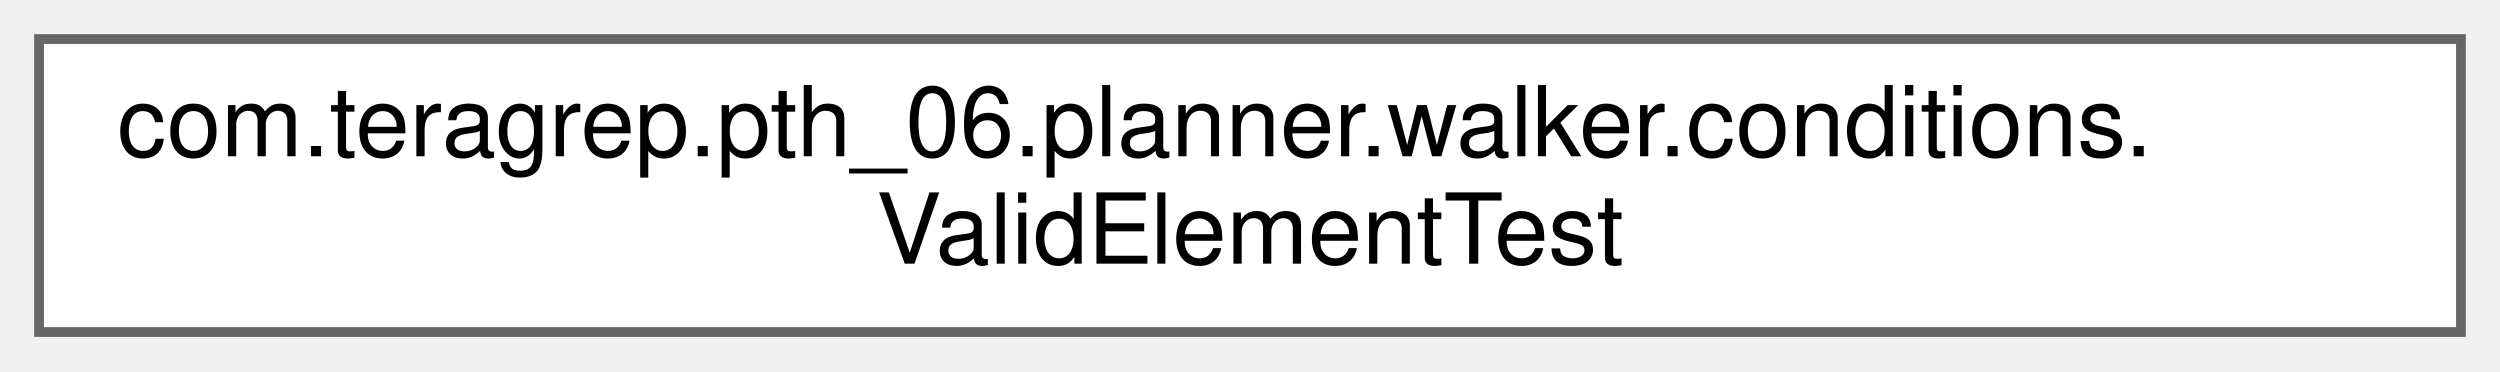
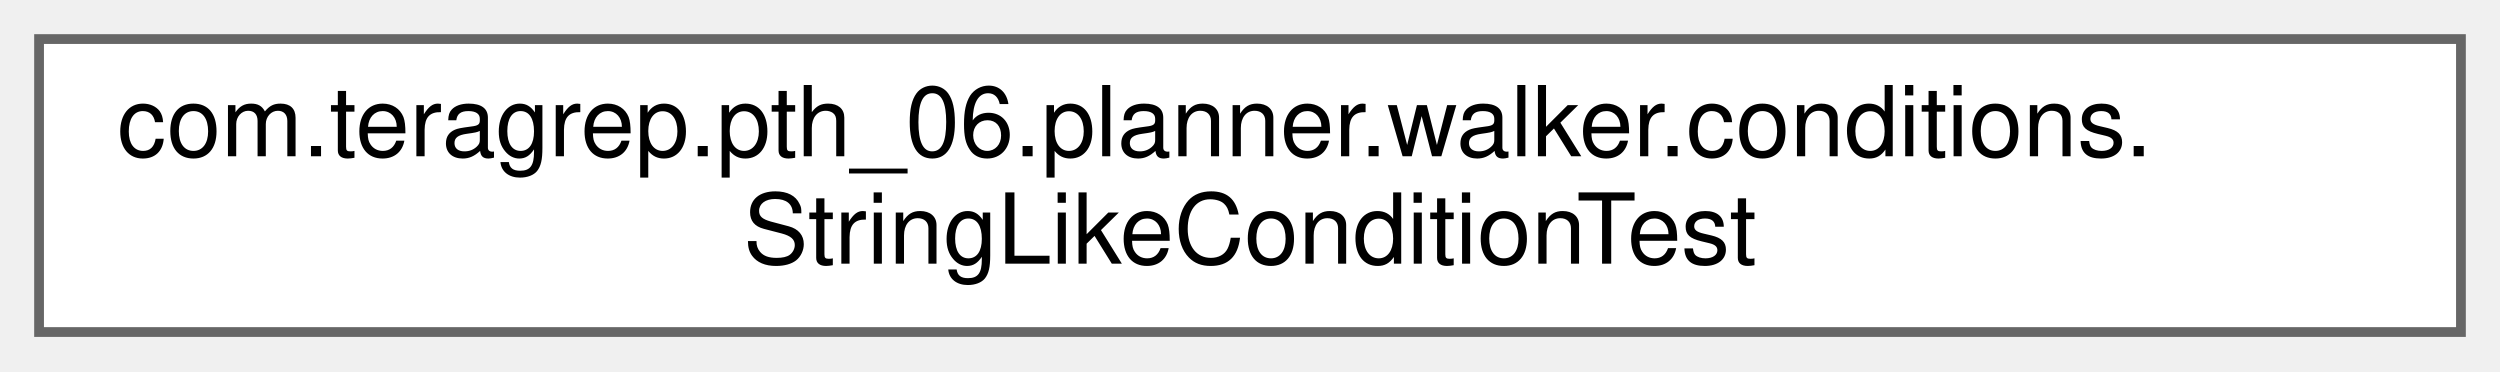
<svg xmlns="http://www.w3.org/2000/svg" xmlns:xlink="http://www.w3.org/1999/xlink" width="256pt" height="38pt" viewBox="0.00 0.00 256.00 38.00">
  <g id="graph0" class="graph" transform="scale(1 1) rotate(0) translate(4 34)">
    <g id="Node000000" class="node">
      <g id="a_Node000000">
-         <a xlink:href="classcom_1_1teragrep_1_1pth__06_1_1planner_1_1walker_1_1conditions_1_1ValidElementTest.html" target="_top" xlink:title="Comparing Condition equality using toString() since jooq Condition uses just toString() to check for ...">
+         <a xlink:href="classcom_1_1teragrep_1_1pth__06_1_1planner_1_1walker_1_1conditions_1_1StringLikeConditionTest.html" target="_top" xlink:title=" ">
          <polygon fill="white" stroke="#666666" points="248,-30 0,-30 0,0 248,0 248,-30" />
          <text text-anchor="start" x="8" y="-18" font-family="Helvetica,sans-Serif" font-size="10.00">com.teragrep.pth_06.planner.walker.conditions.</text>
-           <text text-anchor="middle" x="124" y="-7" font-family="Helvetica,sans-Serif" font-size="10.00">ValidElementTest</text>
+           <text text-anchor="middle" x="124" y="-7" font-family="Helvetica,sans-Serif" font-size="10.00">StringLikeConditionTest</text>
        </a>
      </g>
    </g>
  </g>
</svg>
